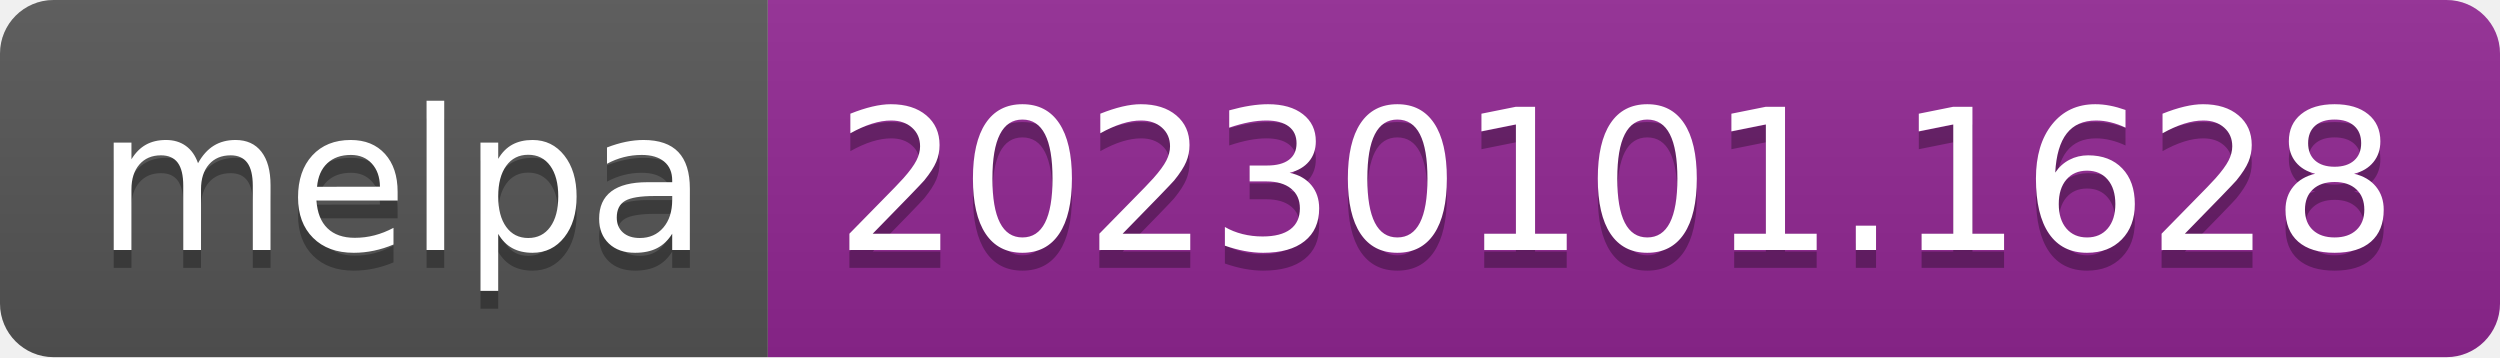
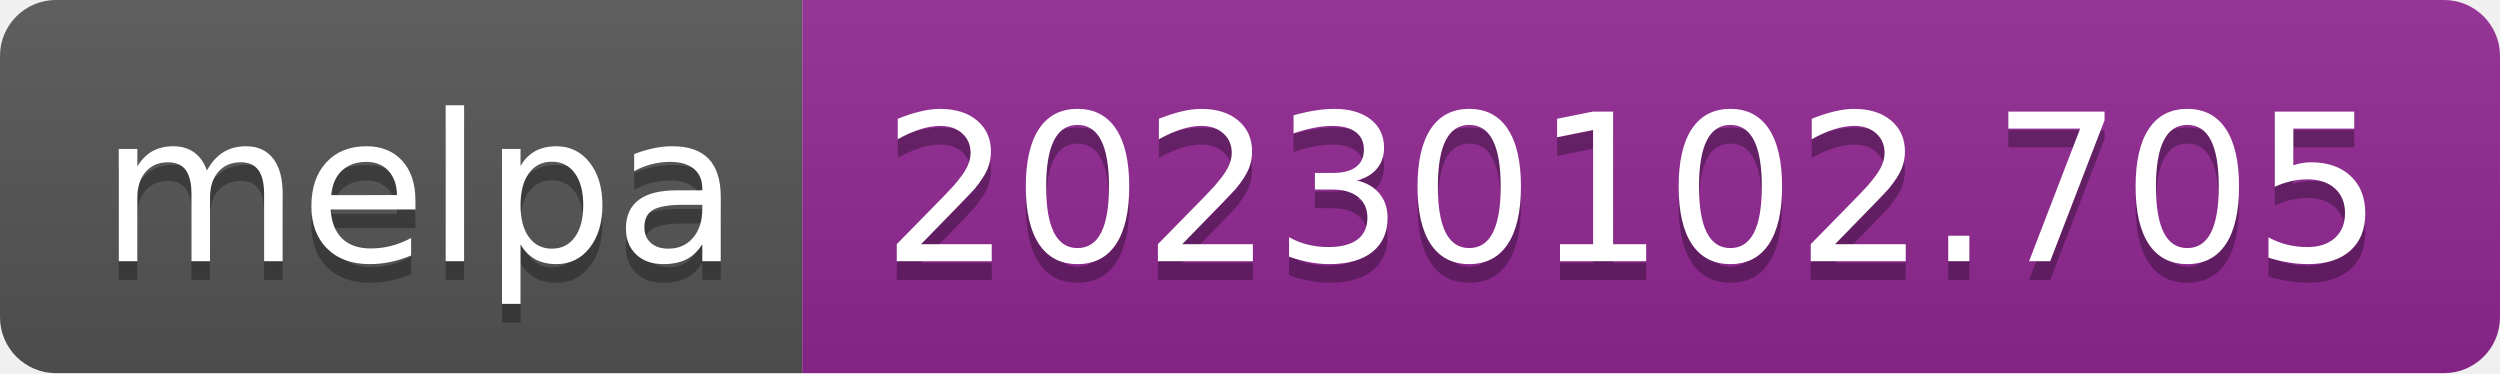
- <svg xmlns="http://www.w3.org/2000/svg" width="140" height="20" role="img" aria-label="melpa: 20230101.1628">
+ <svg xmlns="http://www.w3.org/2000/svg" width="134" height="20" role="img" aria-label="melpa: 20230102.705">
  <linearGradient id="s" x2="0" y2="100%">
    <stop offset="0" stop-color="#bbb" stop-opacity=".1" />
    <stop offset="1" stop-opacity=".1" />
  </linearGradient>
  <clipPath id="r">
-     <rect width="140" height="20" rx="3" fill="#fff" />
+     <rect width="134" height="20" rx="3" fill="#fff" />
  </clipPath>
  <g clip-path="url(#r)">
    <rect width="43" height="20" fill="#555" />
-     <rect x="43" width="97" height="20" fill="#922793" />
-     <rect width="140" height="20" fill="url(#s)" />
+     <rect x="43" width="91" height="20" fill="#922793" />
+     <rect width="134" height="20" fill="url(#s)" />
  </g>
  <g fill="#fff" text-anchor="middle" font-family="Verdana,Geneva,DejaVu Sans,sans-serif" text-rendering="geometricPrecision" font-size="110">
    <text aria-hidden="true" x="225" y="150" fill="#010101" fill-opacity=".3" transform="scale(.1)" textLength="330">melpa</text>
    <text x="225" y="140" transform="scale(.1)" fill="#fff" textLength="330">melpa</text>
-     <text aria-hidden="true" x="905" y="150" fill="#010101" fill-opacity=".3" transform="scale(.1)" textLength="870">20230101.1628</text>
-     <text x="905" y="140" transform="scale(.1)" fill="#fff" textLength="870">20230101.1628</text>
+     <text aria-hidden="true" x="875" y="150" fill="#010101" fill-opacity=".3" transform="scale(.1)" textLength="810">20230102.705</text>
+     <text x="875" y="140" transform="scale(.1)" fill="#fff" textLength="810">20230102.705</text>
  </g>
</svg>
